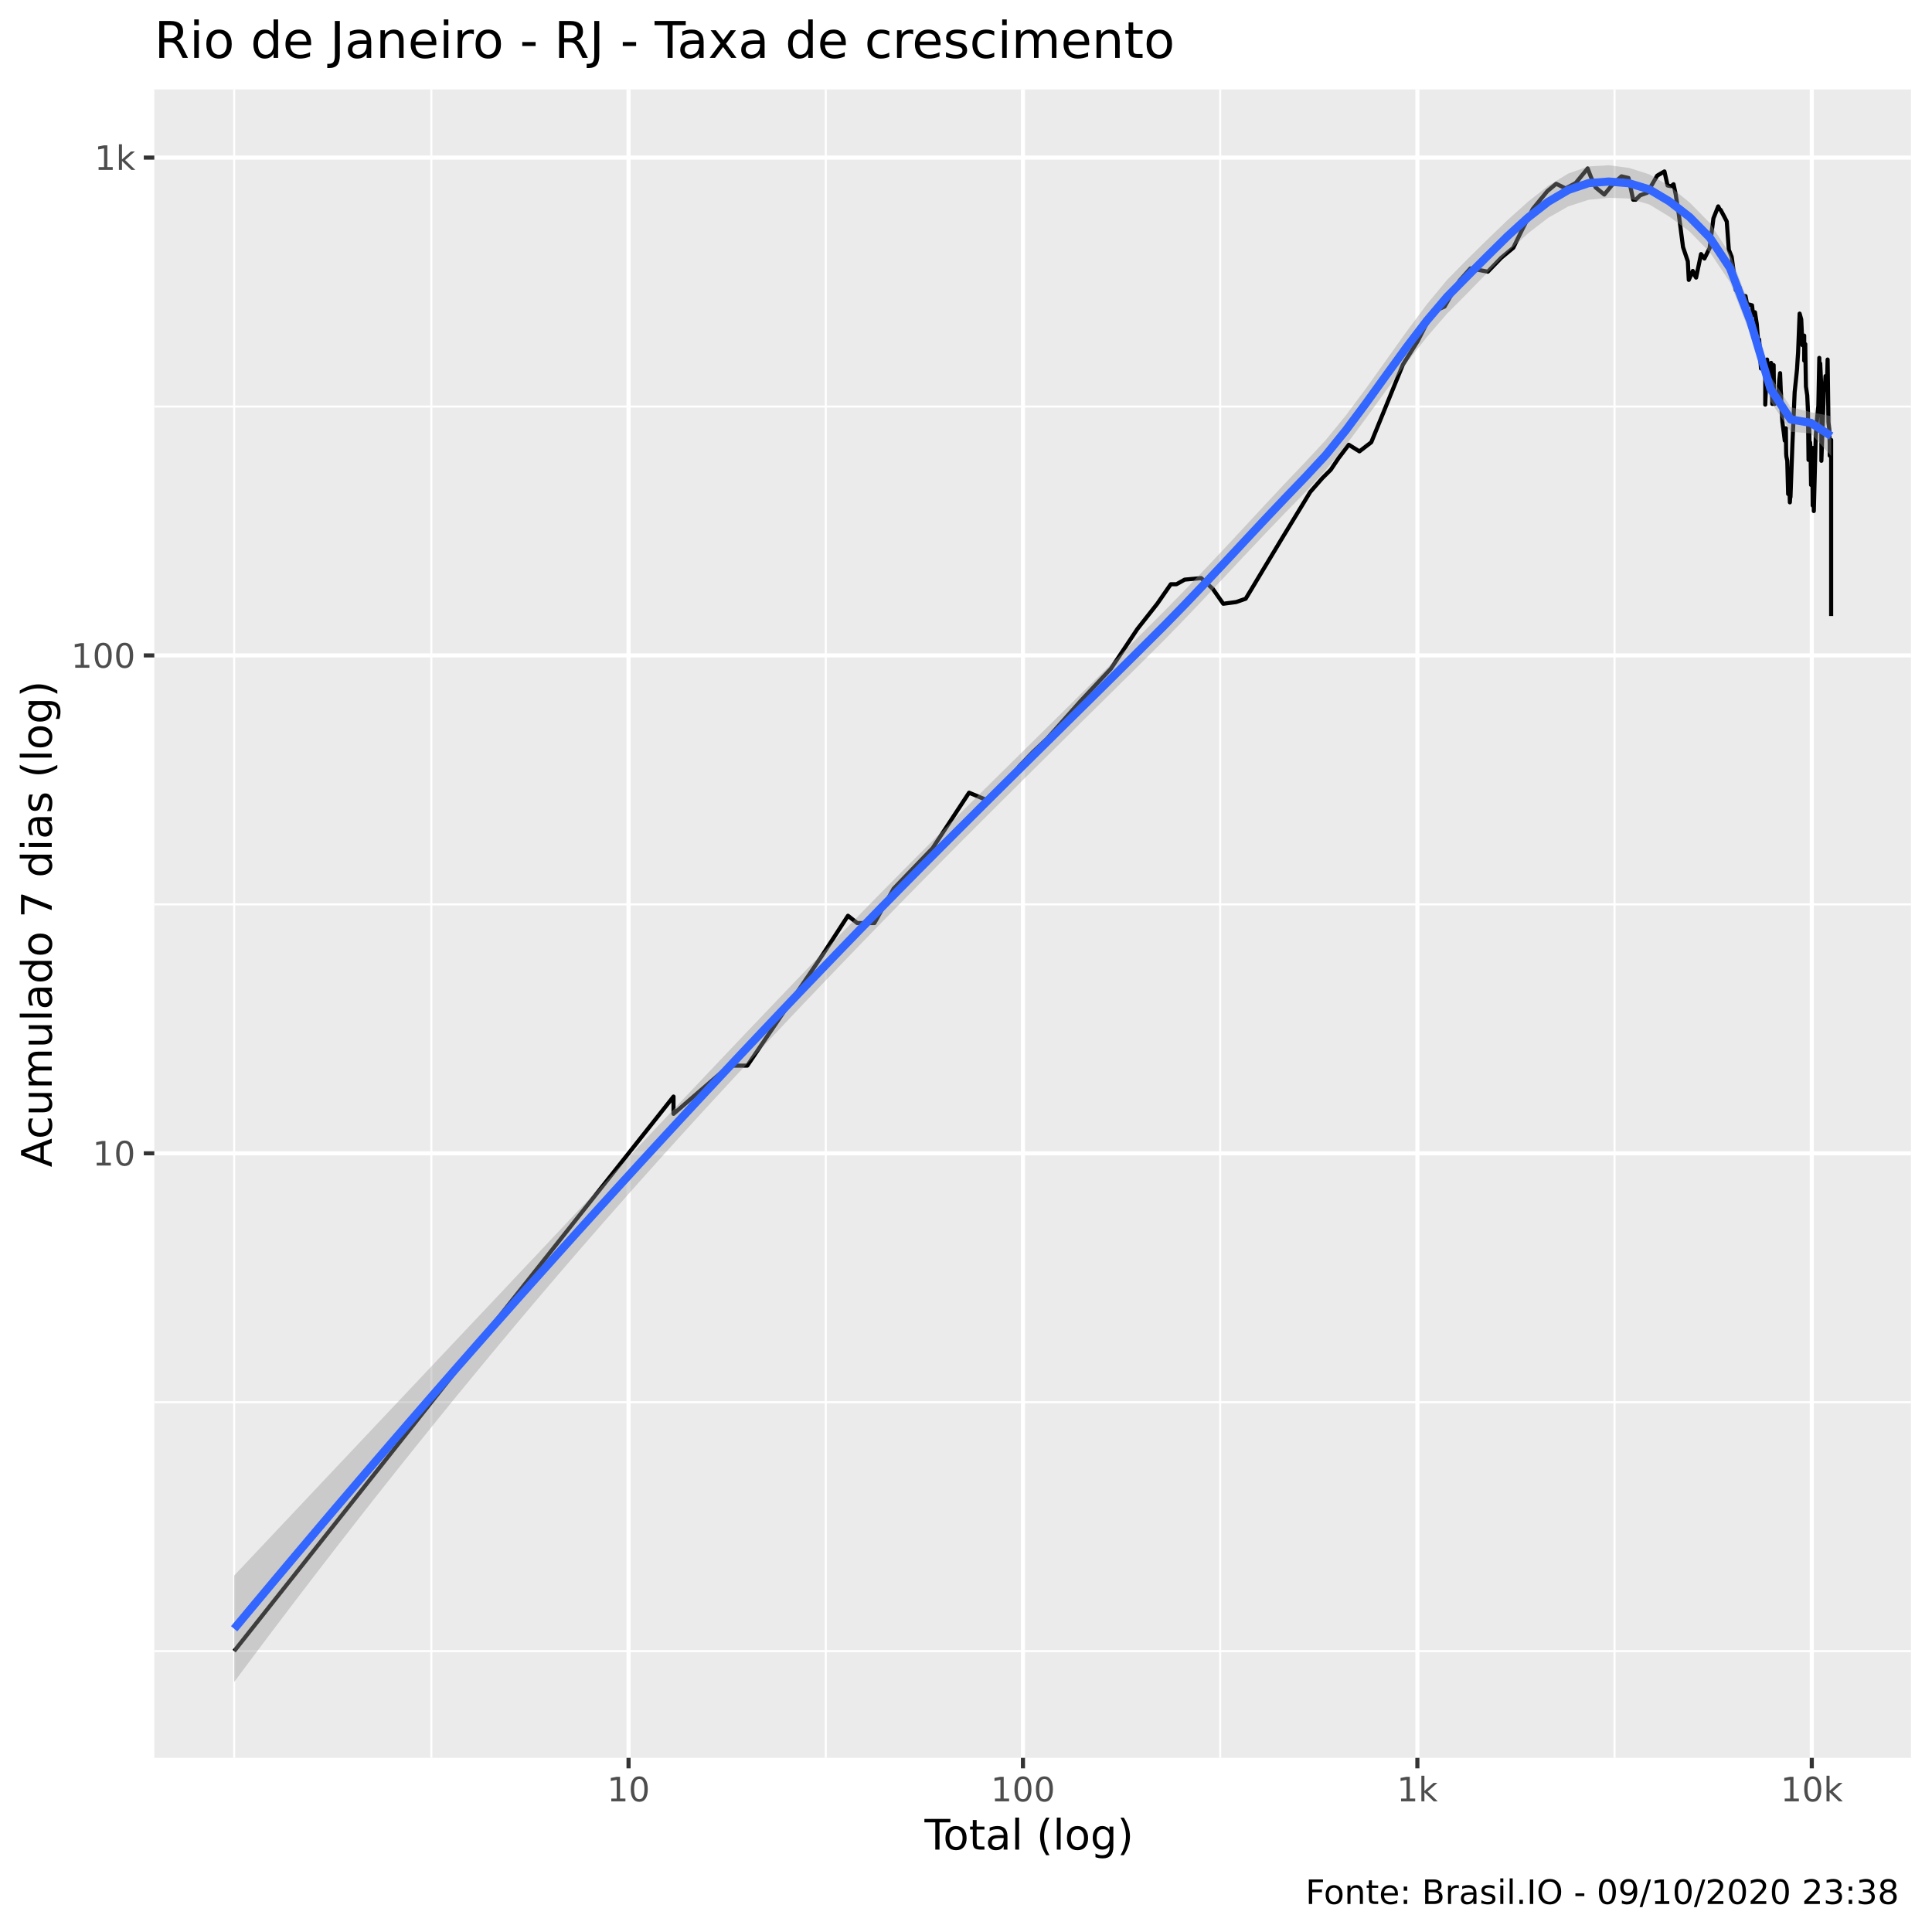
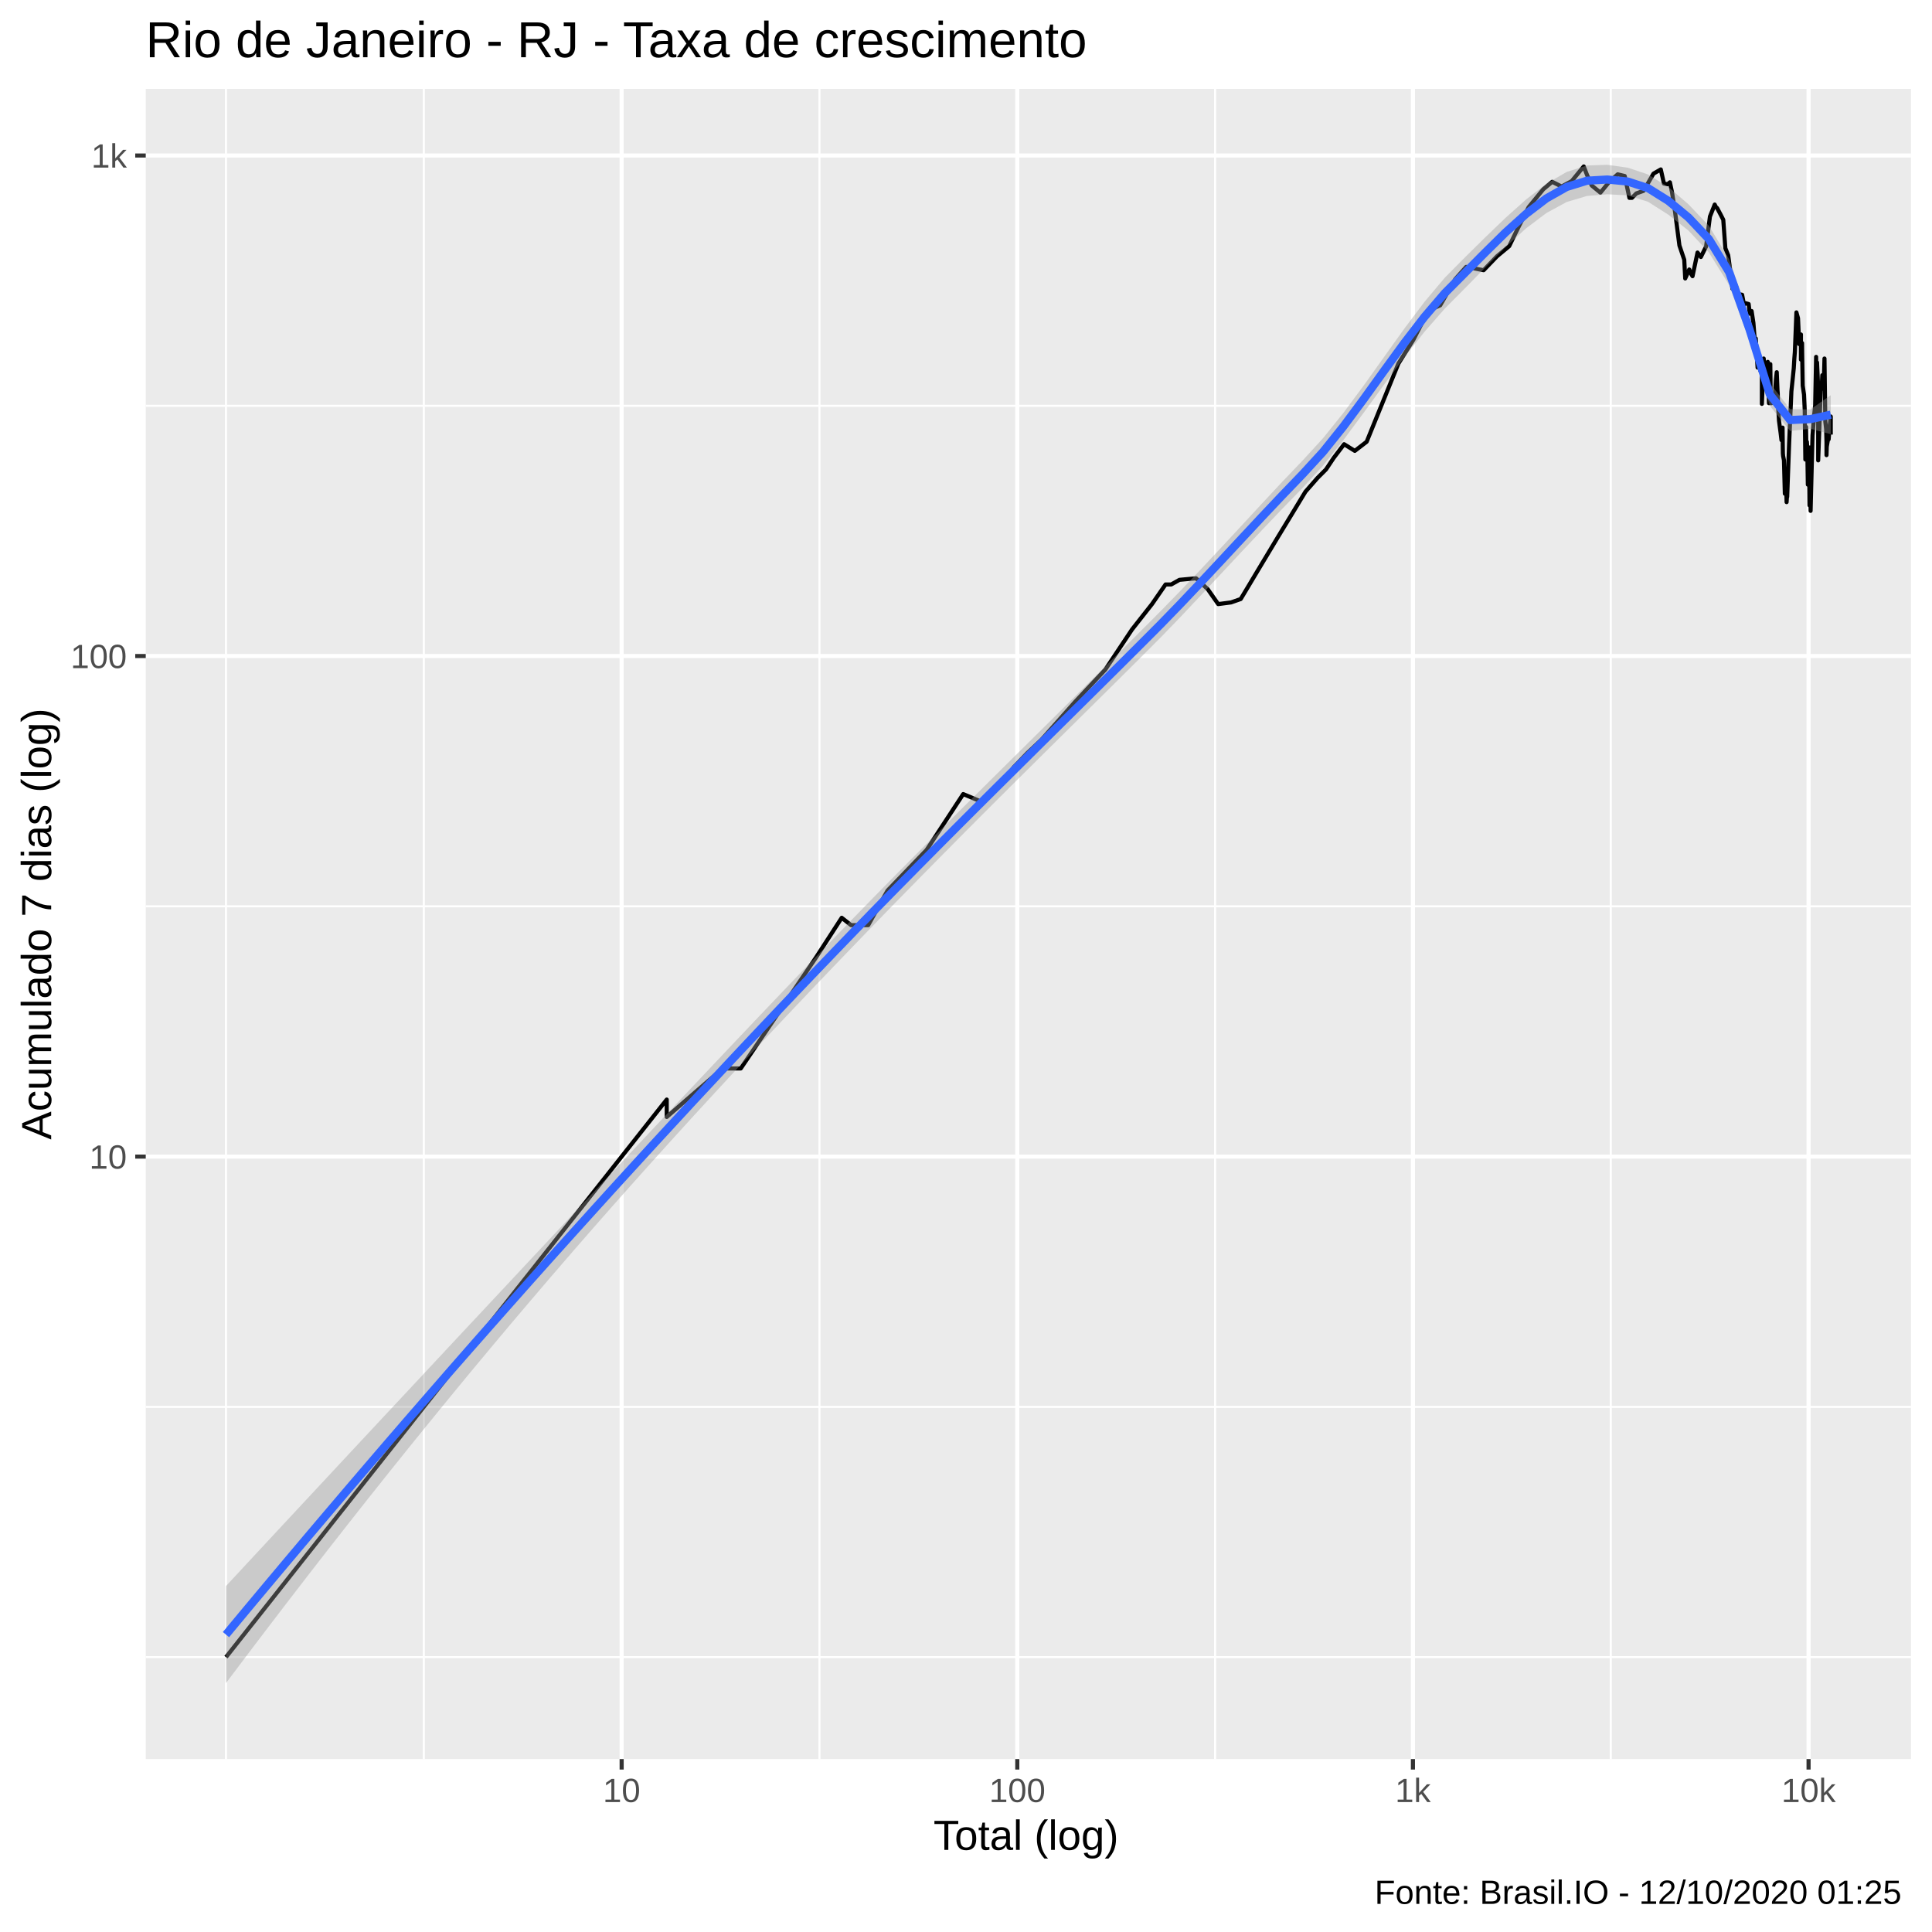
<svg xmlns="http://www.w3.org/2000/svg" viewBox="0 0 504.00 504.00">
  <defs>
    <style type="text/css">
    line, polyline, polygon, path, rect, circle {
      fill: none;
      stroke: #000000;
      stroke-linecap: round;
      stroke-linejoin: round;
      stroke-miterlimit: 10.00;
    }
  </style>
  </defs>
  <rect width="100%" height="100%" style="stroke: none; fill: #FFFFFF;" />
-   <rect x="0" y="0.00" width="504.00" height="504.00" style="stroke-width: 1.07; stroke: #FFFFFF; fill: #FFFFFF;" />
+   <rect x="-0" y="0.00" width="504.00" height="504.00" style="stroke-width: 1.07; stroke: #FFFFFF; fill: #FFFFFF;" />
  <defs>
-     <clipPath id="cpNDAuMjV8NDk4LjUyfDQ1OC41N3wyMy4zMw==">
-       <rect x="40.25" y="23.33" width="458.27" height="435.24" />
+     <clipPath id="cpMzguMDJ8NDk4LjUyfDQ1OC44OHwyMy4xOQ==">
+       <rect x="38.02" y="23.19" width="460.50" height="435.69" />
    </clipPath>
  </defs>
-   <rect x="40.25" y="23.33" width="458.27" height="435.24" style="stroke-width: 1.07; stroke: none; fill: #EBEBEB;" clip-path="url(#cpNDAuMjV8NDk4LjUyfDQ1OC41N3wyMy4zMw==)" />
-   <polyline points="40.25,430.73 498.52,430.73 " style="stroke-width: 0.53; stroke: #FFFFFF; stroke-linecap: butt;" clip-path="url(#cpNDAuMjV8NDk4LjUyfDQ1OC41N3wyMy4zMw==)" />
-   <polyline points="40.25,365.79 498.52,365.79 " style="stroke-width: 0.53; stroke: #FFFFFF; stroke-linecap: butt;" clip-path="url(#cpNDAuMjV8NDk4LjUyfDQ1OC41N3wyMy4zMw==)" />
-   <polyline points="40.25,235.92 498.52,235.92 " style="stroke-width: 0.53; stroke: #FFFFFF; stroke-linecap: butt;" clip-path="url(#cpNDAuMjV8NDk4LjUyfDQ1OC41N3wyMy4zMw==)" />
-   <polyline points="40.25,106.05 498.52,106.05 " style="stroke-width: 0.53; stroke: #FFFFFF; stroke-linecap: butt;" clip-path="url(#cpNDAuMjV8NDk4LjUyfDQ1OC41N3wyMy4zMw==)" />
-   <polyline points="61.08,458.57 61.08,23.33 " style="stroke-width: 0.53; stroke: #FFFFFF; stroke-linecap: butt;" clip-path="url(#cpNDAuMjV8NDk4LjUyfDQ1OC41N3wyMy4zMw==)" />
-   <polyline points="112.53,458.57 112.53,23.33 " style="stroke-width: 0.53; stroke: #FFFFFF; stroke-linecap: butt;" clip-path="url(#cpNDAuMjV8NDk4LjUyfDQ1OC41N3wyMy4zMw==)" />
-   <polyline points="215.42,458.57 215.42,23.33 " style="stroke-width: 0.53; stroke: #FFFFFF; stroke-linecap: butt;" clip-path="url(#cpNDAuMjV8NDk4LjUyfDQ1OC41N3wyMy4zMw==)" />
-   <polyline points="318.31,458.57 318.31,23.33 " style="stroke-width: 0.53; stroke: #FFFFFF; stroke-linecap: butt;" clip-path="url(#cpNDAuMjV8NDk4LjUyfDQ1OC41N3wyMy4zMw==)" />
-   <polyline points="421.19,458.57 421.19,23.33 " style="stroke-width: 0.53; stroke: #FFFFFF; stroke-linecap: butt;" clip-path="url(#cpNDAuMjV8NDk4LjUyfDQ1OC41N3wyMy4zMw==)" />
-   <polyline points="40.25,300.86 498.52,300.86 " style="stroke-width: 1.07; stroke: #FFFFFF; stroke-linecap: butt;" clip-path="url(#cpNDAuMjV8NDk4LjUyfDQ1OC41N3wyMy4zMw==)" />
-   <polyline points="40.25,170.98 498.52,170.98 " style="stroke-width: 1.07; stroke: #FFFFFF; stroke-linecap: butt;" clip-path="url(#cpNDAuMjV8NDk4LjUyfDQ1OC41N3wyMy4zMw==)" />
-   <polyline points="40.25,41.11 498.52,41.11 " style="stroke-width: 1.07; stroke: #FFFFFF; stroke-linecap: butt;" clip-path="url(#cpNDAuMjV8NDk4LjUyfDQ1OC41N3wyMy4zMw==)" />
-   <polyline points="163.97,458.57 163.97,23.33 " style="stroke-width: 1.07; stroke: #FFFFFF; stroke-linecap: butt;" clip-path="url(#cpNDAuMjV8NDk4LjUyfDQ1OC41N3wyMy4zMw==)" />
-   <polyline points="266.86,458.57 266.86,23.33 " style="stroke-width: 1.07; stroke: #FFFFFF; stroke-linecap: butt;" clip-path="url(#cpNDAuMjV8NDk4LjUyfDQ1OC41N3wyMy4zMw==)" />
-   <polyline points="369.75,458.57 369.75,23.33 " style="stroke-width: 1.07; stroke: #FFFFFF; stroke-linecap: butt;" clip-path="url(#cpNDAuMjV8NDk4LjUyfDQ1OC41N3wyMy4zMw==)" />
-   <polyline points="472.64,458.57 472.64,23.33 " style="stroke-width: 1.07; stroke: #FFFFFF; stroke-linecap: butt;" clip-path="url(#cpNDAuMjV8NDk4LjUyfDQ1OC41N3wyMy4zMw==)" />
-   <polyline points="61.08,430.73 110.17,368.76 133.00,339.95 141.15,329.67 141.15,329.67 159.27,306.80 175.70,286.06 175.70,290.57 190.24,277.99 194.95,277.99 214.53,249.17 221.21,238.89 223.63,240.80 228.10,240.80 233.12,231.83 243.28,221.27 252.80,206.79 257.99,208.96 263.14,203.69 265.96,199.80 269.47,196.16 273.11,192.74 281.90,182.87 289.78,174.47 296.70,164.09 301.89,157.50 305.42,152.41 306.90,152.41 309.04,151.21 313.35,150.81 316.40,153.64 319.11,157.50 322.46,157.06 324.96,156.19 326.75,153.23 329.36,148.87 334.66,140.07 338.42,133.90 341.80,128.34 344.94,124.75 347.15,122.55 349.18,119.53 351.85,116.02 354.63,117.75 357.72,115.38 365.98,95.10 369.84,88.98 373.68,81.46 375.05,80.77 376.84,79.98 380.75,73.21 383.59,70.02 388.13,70.87 391.61,67.26 394.78,64.63 397.02,60.03 399.82,54.55 403.64,49.88 405.97,47.94 408.42,49.16 411.05,47.75 414.17,43.95 415.03,46.18 416.25,48.90 418.51,50.75 420.81,47.94 423.00,46.00 424.83,46.43 426.05,52.10 426.71,52.10 427.86,50.95 429.73,50.28 432.31,45.82 434.20,44.72 435.02,48.39 435.96,48.58 436.58,48.07 437.12,50.61 437.93,55.78 439.05,64.46 440.30,68.17 440.55,73.02 441.60,70.68 442.05,71.74 442.46,72.42 443.75,66.28 444.63,67.44 445.99,64.72 446.98,56.96 448.23,53.84 448.54,54.48 448.87,54.77 449.81,56.52 450.46,57.79 451.00,65.15 451.74,66.99 452.46,72.32 452.65,73.71 452.81,75.66 453.73,74.83 454.19,76.81 454.67,77.13 455.35,77.24 455.86,79.87 456.04,79.65 456.21,79.42 457.05,79.65 457.34,82.16 457.82,81.46 458.29,84.54 458.59,88.32 458.64,91.13 458.91,88.58 459.38,96.13 459.78,92.93 460.08,96.89 460.50,97.65 460.50,105.56 460.98,93.79 461.15,95.98 461.51,98.11 462.03,94.66 462.18,98.27 462.34,105.38 462.69,95.24 462.80,105.38 462.96,105.38 463.35,103.99 463.88,103.13 464.15,99.21 464.37,97.34 464.55,101.96 464.62,102.80 464.69,105.73 464.95,109.97 465.37,113.11 465.59,114.96 465.88,111.72 465.93,116.66 465.96,118.41 466.01,119.08 466.24,120.21 466.47,128.87 466.75,125.00 466.92,131.05 466.99,129.95 467.06,128.07 467.08,129.68 467.59,115.80 468.17,102.29 468.56,98.58 468.79,96.28 468.94,93.79 469.06,92.09 469.47,81.81 469.89,83.34 470.20,90.04 470.66,87.55 470.66,94.08 470.94,89.77 470.97,92.37 471.11,100.81 471.45,103.13 471.64,107.17 471.79,119.98 471.98,111.52 472.10,118.85 472.20,115.38 472.30,116.87 472.45,126.51 472.76,119.53 472.87,131.89 472.97,116.87 473.14,123.27 473.15,128.07 473.17,133.32 473.67,113.72 474.09,108.46 474.35,105.91 474.60,93.36 474.69,99.21 474.80,95.84 474.84,94.80 475.14,101.46 475.14,120.21 475.79,102.13 476.05,101.30 476.22,98.11 476.28,99.68 476.31,100.16 476.60,100.33 476.77,93.79 476.99,110.16 477.21,112.11 477.31,115.59 477.31,118.85 477.37,116.66 477.69,114.75 477.69,124.50 477.69,140.07 477.69,160.70 " style="stroke-width: 1.07; stroke-linecap: butt;" clip-path="url(#cpNDAuMjV8NDk4LjUyfDQ1OC41N3wyMy4zMw==)" />
-   <polygon points="61.08,411.02 66.36,405.42 71.63,399.82 76.91,394.22 82.18,388.63 87.45,383.04 92.73,377.45 98.00,371.86 103.27,366.27 108.55,360.68 113.82,355.09 119.09,349.50 124.37,343.91 129.64,338.32 134.91,332.72 140.19,327.13 145.46,321.53 150.73,315.93 156.01,310.33 161.28,304.72 166.55,299.13 171.83,293.53 177.10,287.94 182.37,282.36 187.65,276.78 192.92,271.22 198.20,265.68 203.47,260.15 208.74,254.65 214.02,249.16 219.29,243.70 224.56,238.27 229.84,232.88 235.11,227.54 240.38,222.24 245.66,216.97 250.93,211.73 256.20,206.51 261.48,201.29 266.75,196.09 272.02,190.88 277.30,185.67 282.57,180.45 287.84,175.23 293.12,169.99 298.39,164.74 303.67,159.47 308.94,154.09 314.21,148.59 319.49,142.99 324.76,137.33 330.03,131.64 335.31,126.00 340.58,120.47 345.85,114.79 351.13,108.31 356.40,101.24 361.67,93.86 366.95,86.46 372.22,79.39 377.49,73.02 382.77,67.64 388.04,62.45 393.31,57.38 398.59,52.64 403.86,48.48 409.13,45.26 414.41,43.41 419.68,43.11 424.96,43.80 430.23,45.47 435.50,48.55 440.78,52.84 446.05,58.18 451.32,66.27 456.60,80.29 461.87,98.19 467.14,106.23 472.42,107.54 477.69,108.55 477.69,118.94 472.42,113.10 467.14,112.61 461.87,104.66 456.60,87.15 451.32,73.64 446.05,65.82 440.78,60.42 435.50,56.53 430.23,53.33 424.96,51.79 419.68,51.60 414.41,52.12 409.13,53.84 403.86,56.83 398.59,60.90 393.31,65.77 388.04,71.11 382.77,76.51 377.49,81.83 372.22,87.92 366.95,94.64 361.67,101.77 356.40,109.03 351.13,116.10 345.85,122.64 340.58,128.32 335.31,133.74 330.03,139.24 324.76,144.82 319.49,150.44 314.21,156.05 308.94,161.60 303.67,167.02 298.39,172.29 293.12,177.51 287.84,182.73 282.57,187.93 277.30,193.14 272.02,198.35 266.75,203.57 261.48,208.81 256.20,214.08 250.93,219.36 245.66,224.68 240.38,230.02 235.11,235.40 229.84,240.80 224.56,246.24 219.29,251.72 214.02,257.22 208.74,262.76 203.47,268.34 198.20,273.95 192.92,279.61 187.65,285.30 182.37,291.04 177.10,296.83 171.83,302.67 166.55,308.57 161.28,314.52 156.01,320.52 150.73,326.59 145.46,332.71 140.19,338.89 134.91,345.14 129.64,351.44 124.37,357.81 119.09,364.23 113.82,370.72 108.55,377.26 103.27,383.87 98.00,390.53 92.73,397.25 87.45,404.03 82.18,410.87 76.91,417.76 71.63,424.71 66.36,431.72 61.08,438.79 " style="stroke-width: 0.00; stroke: none; fill: #999999; fill-opacity: 0.40;" clip-path="url(#cpNDAuMjV8NDk4LjUyfDQ1OC41N3wyMy4zMw==)" />
-   <polyline points="61.08,411.02 66.36,405.42 71.63,399.82 76.91,394.22 82.18,388.63 87.45,383.04 92.73,377.45 98.00,371.86 103.27,366.27 108.55,360.68 113.82,355.09 119.09,349.50 124.37,343.91 129.64,338.32 134.91,332.72 140.19,327.13 145.46,321.53 150.73,315.93 156.01,310.33 161.28,304.72 166.55,299.13 171.83,293.53 177.10,287.94 182.37,282.36 187.65,276.78 192.92,271.22 198.20,265.68 203.47,260.15 208.74,254.65 214.02,249.16 219.29,243.70 224.56,238.27 229.84,232.88 235.11,227.54 240.38,222.24 245.66,216.97 250.93,211.73 256.20,206.51 261.48,201.29 266.75,196.09 272.02,190.88 277.30,185.67 282.57,180.45 287.84,175.23 293.12,169.99 298.39,164.74 303.67,159.47 308.94,154.09 314.21,148.59 319.49,142.99 324.76,137.33 330.03,131.64 335.31,126.00 340.58,120.47 345.85,114.79 351.13,108.31 356.40,101.24 361.67,93.86 366.95,86.46 372.22,79.39 377.49,73.02 382.77,67.64 388.04,62.45 393.31,57.38 398.59,52.64 403.86,48.48 409.13,45.26 414.41,43.41 419.68,43.11 424.96,43.80 430.23,45.47 435.50,48.55 440.78,52.84 446.05,58.18 451.32,66.27 456.60,80.29 461.87,98.19 467.14,106.23 472.42,107.54 477.69,108.55 " style="stroke-width: 2.13; stroke: none;" clip-path="url(#cpNDAuMjV8NDk4LjUyfDQ1OC41N3wyMy4zMw==)" />
-   <polyline points="477.69,118.94 472.42,113.10 467.14,112.61 461.87,104.66 456.60,87.15 451.32,73.64 446.05,65.82 440.78,60.42 435.50,56.53 430.23,53.33 424.96,51.79 419.68,51.60 414.41,52.12 409.13,53.84 403.86,56.83 398.59,60.90 393.31,65.77 388.04,71.11 382.77,76.51 377.49,81.83 372.22,87.92 366.95,94.64 361.67,101.77 356.40,109.03 351.13,116.10 345.85,122.64 340.58,128.32 335.31,133.74 330.03,139.24 324.76,144.82 319.49,150.44 314.21,156.05 308.94,161.60 303.67,167.02 298.39,172.29 293.12,177.51 287.84,182.73 282.57,187.93 277.30,193.14 272.02,198.35 266.75,203.57 261.48,208.81 256.20,214.08 250.93,219.36 245.66,224.68 240.38,230.02 235.11,235.40 229.84,240.80 224.56,246.24 219.29,251.72 214.02,257.22 208.74,262.76 203.47,268.34 198.20,273.95 192.92,279.61 187.65,285.30 182.37,291.04 177.10,296.83 171.83,302.67 166.55,308.57 161.28,314.52 156.01,320.52 150.73,326.59 145.46,332.71 140.19,338.89 134.91,345.14 129.64,351.44 124.37,357.81 119.09,364.23 113.82,370.72 108.55,377.26 103.27,383.87 98.00,390.53 92.73,397.25 87.45,404.03 82.18,410.87 76.91,417.76 71.63,424.71 66.36,431.72 61.08,438.79 " style="stroke-width: 2.13; stroke: none;" clip-path="url(#cpNDAuMjV8NDk4LjUyfDQ1OC41N3wyMy4zMw==)" />
-   <polyline points="61.08,424.90 66.36,418.57 71.63,412.27 76.91,405.99 82.18,399.75 87.45,393.53 92.73,387.35 98.00,381.19 103.27,375.07 108.55,368.97 113.82,362.90 119.09,356.87 124.37,350.86 129.64,344.88 134.91,338.93 140.19,333.01 145.46,327.12 150.73,321.26 156.01,315.42 161.28,309.62 166.55,303.85 171.83,298.10 177.10,292.39 182.37,286.70 187.65,281.04 192.92,275.41 198.20,269.82 203.47,264.25 208.74,258.70 214.02,253.19 219.29,247.71 224.56,242.26 229.84,236.84 235.11,231.47 240.38,226.13 245.66,220.82 250.93,215.55 256.20,210.29 261.48,205.05 266.75,199.83 272.02,194.61 277.30,189.40 282.57,184.19 287.84,178.98 293.12,173.75 298.39,168.51 303.67,163.25 308.94,157.85 314.21,152.32 319.49,146.72 324.76,141.07 330.03,135.44 335.31,129.87 340.58,124.39 345.85,118.72 351.13,112.20 356.40,105.13 361.67,97.81 366.95,90.55 372.22,83.65 377.49,77.43 382.77,72.07 388.04,66.78 393.31,61.58 398.59,56.77 403.86,52.65 409.13,49.55 414.41,47.77 419.68,47.36 424.96,47.80 430.23,49.40 435.50,52.54 440.78,56.63 446.05,62.00 451.32,69.96 456.60,83.72 461.87,101.43 467.14,109.42 472.42,110.32 477.69,113.75 " style="stroke-width: 2.13; stroke: #3366FF; stroke-linecap: butt;" clip-path="url(#cpNDAuMjV8NDk4LjUyfDQ1OC41N3wyMy4zMw==)" />
+   <rect x="38.02" y="23.19" width="460.50" height="435.69" style="stroke-width: 1.07; stroke: none; fill: #EBEBEB;" clip-path="url(#cpMzguMDJ8NDk4LjUyfDQ1OC44OHwyMy4xOQ==)" />
+   <polyline points="38.02,432.30 498.52,432.30 " style="stroke-width: 0.53; stroke: #FFFFFF; stroke-linecap: butt;" clip-path="url(#cpMzguMDJ8NDk4LjUyfDQ1OC44OHwyMy4xOQ==)" />
+   <polyline points="38.02,367.01 498.52,367.01 " style="stroke-width: 0.53; stroke: #FFFFFF; stroke-linecap: butt;" clip-path="url(#cpMzguMDJ8NDk4LjUyfDQ1OC44OHwyMy4xOQ==)" />
+   <polyline points="38.02,236.43 498.52,236.43 " style="stroke-width: 0.53; stroke: #FFFFFF; stroke-linecap: butt;" clip-path="url(#cpMzguMDJ8NDk4LjUyfDQ1OC44OHwyMy4xOQ==)" />
+   <polyline points="38.02,105.86 498.52,105.86 " style="stroke-width: 0.53; stroke: #FFFFFF; stroke-linecap: butt;" clip-path="url(#cpMzguMDJ8NDk4LjUyfDQ1OC44OHwyMy4xOQ==)" />
+   <polyline points="58.95,458.88 58.95,23.19 " style="stroke-width: 0.53; stroke: #FFFFFF; stroke-linecap: butt;" clip-path="url(#cpMzguMDJ8NDk4LjUyfDQ1OC44OHwyMy4xOQ==)" />
+   <polyline points="110.56,458.88 110.56,23.19 " style="stroke-width: 0.53; stroke: #FFFFFF; stroke-linecap: butt;" clip-path="url(#cpMzguMDJ8NDk4LjUyfDQ1OC44OHwyMy4xOQ==)" />
+   <polyline points="213.77,458.88 213.77,23.19 " style="stroke-width: 0.53; stroke: #FFFFFF; stroke-linecap: butt;" clip-path="url(#cpMzguMDJ8NDk4LjUyfDQ1OC44OHwyMy4xOQ==)" />
+   <polyline points="316.98,458.88 316.98,23.19 " style="stroke-width: 0.53; stroke: #FFFFFF; stroke-linecap: butt;" clip-path="url(#cpMzguMDJ8NDk4LjUyfDQ1OC44OHwyMy4xOQ==)" />
+   <polyline points="420.20,458.88 420.20,23.19 " style="stroke-width: 0.53; stroke: #FFFFFF; stroke-linecap: butt;" clip-path="url(#cpMzguMDJ8NDk4LjUyfDQ1OC44OHwyMy4xOQ==)" />
+   <polyline points="38.02,301.72 498.52,301.72 " style="stroke-width: 1.07; stroke: #FFFFFF; stroke-linecap: butt;" clip-path="url(#cpMzguMDJ8NDk4LjUyfDQ1OC44OHwyMy4xOQ==)" />
+   <polyline points="38.02,171.14 498.52,171.14 " style="stroke-width: 1.07; stroke: #FFFFFF; stroke-linecap: butt;" clip-path="url(#cpMzguMDJ8NDk4LjUyfDQ1OC44OHwyMy4xOQ==)" />
+   <polyline points="38.02,40.57 498.52,40.57 " style="stroke-width: 1.07; stroke: #FFFFFF; stroke-linecap: butt;" clip-path="url(#cpMzguMDJ8NDk4LjUyfDQ1OC44OHwyMy4xOQ==)" />
+   <polyline points="162.17,458.88 162.17,23.19 " style="stroke-width: 1.07; stroke: #FFFFFF; stroke-linecap: butt;" clip-path="url(#cpMzguMDJ8NDk4LjUyfDQ1OC44OHwyMy4xOQ==)" />
+   <polyline points="265.38,458.88 265.38,23.19 " style="stroke-width: 1.07; stroke: #FFFFFF; stroke-linecap: butt;" clip-path="url(#cpMzguMDJ8NDk4LjUyfDQ1OC44OHwyMy4xOQ==)" />
+   <polyline points="368.59,458.88 368.59,23.19 " style="stroke-width: 1.07; stroke: #FFFFFF; stroke-linecap: butt;" clip-path="url(#cpMzguMDJ8NDk4LjUyfDQ1OC44OHwyMy4xOQ==)" />
+   <polyline points="471.80,458.88 471.80,23.19 " style="stroke-width: 1.07; stroke: #FFFFFF; stroke-linecap: butt;" clip-path="url(#cpMzguMDJ8NDk4LjUyfDQ1OC44OHwyMy4xOQ==)" />
+   <polyline points="58.95,432.30 108.20,370.00 131.10,341.03 139.27,330.69 139.27,330.69 157.44,307.70 173.93,286.84 173.93,291.38 188.51,278.73 193.24,278.73 212.88,249.76 219.58,239.42 222.01,241.34 226.49,241.34 231.53,232.32 241.73,221.71 251.27,207.15 256.48,209.33 261.64,204.03 264.47,200.11 267.99,196.45 271.64,193.02 280.46,183.09 288.36,174.65 295.31,164.21 300.52,157.59 304.06,152.47 305.54,152.47 307.69,151.26 312.01,150.86 315.07,153.71 317.79,157.59 321.15,157.15 323.66,156.27 325.45,153.29 328.07,148.91 333.39,140.06 337.16,133.86 340.55,128.27 343.71,124.66 345.92,122.45 347.95,119.41 350.64,115.88 353.43,117.62 356.52,115.24 364.80,94.84 368.68,88.69 372.54,81.14 373.91,80.44 375.70,79.65 379.62,72.84 382.47,69.63 387.03,70.49 390.52,66.86 393.70,64.22 395.95,59.59 398.75,54.08 402.59,49.38 404.92,47.43 407.38,48.66 410.02,47.24 413.15,43.42 414.02,45.67 415.24,48.40 417.50,50.25 419.81,47.43 422.01,45.48 423.84,45.92 425.06,51.61 425.73,51.61 426.88,50.45 428.76,49.78 431.34,45.30 433.25,44.20 434.07,47.88 435.01,48.07 435.63,47.56 436.17,50.12 436.98,55.32 438.11,64.04 439.37,67.77 439.62,72.64 440.67,70.30 441.12,71.36 441.53,72.05 442.83,65.88 443.71,67.04 445.07,64.30 446.07,56.50 447.32,53.36 447.63,54.01 447.96,54.29 448.90,56.06 449.55,57.34 450.09,64.74 450.83,66.59 451.56,71.95 451.75,73.35 451.92,75.30 452.84,74.47 453.30,76.46 453.78,76.78 454.46,76.89 454.97,79.54 455.16,79.31 455.33,79.09 456.17,79.31 456.46,81.84 456.94,81.14 457.41,84.23 457.71,88.03 457.76,90.85 458.03,88.30 458.50,95.89 458.91,92.67 459.20,96.64 459.62,97.41 459.62,105.36 460.10,93.53 460.28,95.74 460.64,97.88 461.16,94.40 461.31,98.03 461.47,105.18 461.82,94.99 461.93,105.18 462.10,105.18 462.49,103.78 463.02,102.93 463.29,98.98 463.50,97.10 463.69,101.75 463.76,102.59 463.83,105.54 464.09,109.80 464.51,112.96 464.73,114.82 465.02,111.55 465.07,116.52 465.10,118.28 465.16,118.96 465.38,120.10 465.61,128.80 465.90,124.91 466.07,130.99 466.14,129.89 466.20,128.00 466.22,129.61 466.73,115.66 467.32,102.08 467.71,98.35 467.94,96.04 468.09,93.53 468.22,91.82 468.63,81.49 469.05,83.02 469.35,89.76 469.81,87.25 469.81,93.82 470.10,89.49 470.13,92.11 470.27,100.59 470.61,102.93 470.80,106.98 470.96,119.87 471.14,111.36 471.26,118.73 471.36,115.24 471.46,116.74 471.61,126.43 471.92,119.41 472.04,131.84 472.13,116.74 472.31,123.18 472.32,128.00 472.33,133.27 472.83,113.57 473.26,108.28 473.52,105.72 473.77,93.10 473.86,98.98 473.97,95.59 474.01,94.55 474.31,101.25 474.31,120.10 474.96,101.91 475.22,101.08 475.39,97.88 475.45,99.46 475.48,99.94 475.77,100.10 475.95,93.53 476.17,109.99 476.39,111.95 476.48,115.45 476.48,118.73 476.55,116.52 476.87,114.61 477.04,114.61 477.33,110.96 477.59,108.65 477.59,113.37 477.59,113.37 " style="stroke-width: 1.07; stroke-linecap: butt;" clip-path="url(#cpMzguMDJ8NDk4LjUyfDQ1OC44OHwyMy4xOQ==)" />
+   <polygon points="58.95,413.76 64.25,408.05 69.55,402.35 74.85,396.65 80.15,390.96 85.45,385.27 90.75,379.58 96.05,373.90 101.35,368.22 106.65,362.55 111.95,356.87 117.24,351.20 122.54,345.53 127.84,339.87 133.14,334.20 138.44,328.53 143.74,322.87 149.04,317.20 154.34,311.54 159.64,305.88 164.94,300.23 170.24,294.58 175.54,288.94 180.83,283.30 186.13,277.68 191.43,272.08 196.73,266.49 202.03,260.92 207.33,255.37 212.63,249.85 217.93,244.35 223.23,238.88 228.53,233.45 233.83,228.06 239.13,222.72 244.43,217.41 249.72,212.13 255.02,206.87 260.32,201.61 265.62,196.36 270.92,191.12 276.22,185.87 281.52,180.61 286.82,175.35 292.12,170.07 297.42,164.79 302.72,159.48 308.02,154.04 313.31,148.47 318.61,142.81 323.91,137.09 329.21,131.36 334.51,125.68 339.81,120.13 345.11,114.35 350.41,107.76 355.71,100.62 361.01,93.19 366.31,85.78 371.61,78.74 376.90,72.45 382.20,67.10 387.50,61.87 392.80,56.78 398.10,52.04 403.40,47.94 408.70,44.85 414.00,43.17 419.30,42.99 424.60,43.74 429.90,45.51 435.20,48.77 440.49,53.32 445.79,58.90 451.09,67.64 456.39,82.85 461.69,99.96 466.99,106.74 472.29,106.81 477.59,103.08 477.59,113.26 472.29,111.85 466.99,112.42 461.69,105.85 456.39,88.96 451.09,74.36 445.79,65.85 440.49,60.17 435.20,55.99 429.90,52.63 424.60,50.96 419.30,50.68 414.00,51.12 408.70,52.69 403.40,55.58 398.10,59.57 392.80,64.41 387.50,69.74 382.20,75.17 376.90,80.50 371.61,86.55 366.31,93.27 361.01,100.42 355.71,107.72 350.41,114.86 345.11,121.50 339.81,127.28 334.51,132.73 329.21,138.29 323.91,143.92 318.61,149.60 313.31,155.27 308.02,160.88 302.72,166.36 297.42,171.67 292.12,176.94 286.82,182.19 281.52,187.43 276.22,192.68 270.92,197.93 265.62,203.19 260.32,208.46 255.02,213.76 249.72,219.09 244.43,224.44 239.13,229.81 233.83,235.22 228.53,240.66 223.23,246.14 217.93,251.65 212.63,257.19 207.33,262.77 202.03,268.38 196.73,274.03 191.43,279.72 186.13,285.45 180.83,291.22 175.54,297.04 170.24,302.91 164.94,308.83 159.64,314.80 154.34,320.83 149.04,326.92 143.74,333.06 138.44,339.26 133.14,345.51 127.84,351.83 122.54,358.20 117.24,364.63 111.95,371.12 106.65,377.66 101.35,384.26 96.05,390.92 90.75,397.64 85.45,404.40 80.15,411.23 74.85,418.11 69.55,425.04 64.25,432.03 58.95,439.07 " style="stroke-width: 0.00; stroke: none; fill: #999999; fill-opacity: 0.40;" clip-path="url(#cpMzguMDJ8NDk4LjUyfDQ1OC44OHwyMy4xOQ==)" />
+   <polyline points="58.95,413.76 64.25,408.05 69.55,402.35 74.85,396.65 80.15,390.96 85.45,385.27 90.75,379.58 96.05,373.90 101.35,368.22 106.65,362.55 111.95,356.87 117.24,351.20 122.54,345.53 127.84,339.87 133.14,334.20 138.44,328.53 143.74,322.87 149.04,317.20 154.34,311.54 159.64,305.88 164.94,300.23 170.24,294.58 175.54,288.94 180.83,283.30 186.13,277.68 191.43,272.08 196.73,266.49 202.03,260.92 207.33,255.37 212.63,249.85 217.93,244.35 223.23,238.88 228.53,233.45 233.83,228.06 239.13,222.72 244.43,217.41 249.72,212.13 255.02,206.87 260.32,201.61 265.62,196.36 270.92,191.12 276.22,185.87 281.52,180.61 286.82,175.35 292.12,170.07 297.42,164.79 302.72,159.48 308.02,154.04 313.31,148.47 318.61,142.81 323.91,137.09 329.21,131.36 334.51,125.68 339.81,120.13 345.11,114.35 350.41,107.76 355.71,100.62 361.01,93.19 366.31,85.78 371.61,78.74 376.90,72.45 382.20,67.10 387.50,61.87 392.80,56.78 398.10,52.04 403.40,47.94 408.70,44.85 414.00,43.17 419.30,42.99 424.60,43.74 429.90,45.51 435.20,48.77 440.49,53.32 445.79,58.90 451.09,67.64 456.39,82.85 461.69,99.96 466.99,106.74 472.29,106.81 477.59,103.08 " style="stroke-width: 2.13; stroke: none;" clip-path="url(#cpMzguMDJ8NDk4LjUyfDQ1OC44OHwyMy4xOQ==)" />
+   <polyline points="477.59,113.26 472.29,111.85 466.99,112.42 461.69,105.85 456.39,88.96 451.09,74.36 445.79,65.85 440.49,60.17 435.20,55.99 429.90,52.63 424.60,50.96 419.30,50.68 414.00,51.12 408.70,52.69 403.40,55.58 398.10,59.57 392.80,64.41 387.50,69.74 382.20,75.17 376.90,80.50 371.61,86.55 366.31,93.27 361.01,100.42 355.71,107.72 350.41,114.86 345.11,121.50 339.81,127.28 334.51,132.73 329.21,138.29 323.91,143.92 318.61,149.60 313.31,155.27 308.02,160.88 302.72,166.36 297.42,171.67 292.12,176.94 286.82,182.19 281.52,187.43 276.22,192.68 270.92,197.93 265.62,203.19 260.32,208.46 255.02,213.76 249.72,219.09 244.43,224.44 239.13,229.81 233.83,235.22 228.53,240.66 223.23,246.14 217.93,251.65 212.63,257.19 207.33,262.77 202.03,268.38 196.73,274.03 191.43,279.72 186.13,285.45 180.83,291.22 175.54,297.04 170.24,302.91 164.94,308.83 159.64,314.80 154.34,320.83 149.04,326.92 143.74,333.06 138.44,339.26 133.14,345.51 127.84,351.83 122.54,358.20 117.24,364.63 111.95,371.12 106.65,377.66 101.35,384.26 96.05,390.92 90.75,397.64 85.45,404.40 80.15,411.23 74.85,418.11 69.55,425.04 64.25,432.03 58.95,439.07 " style="stroke-width: 2.13; stroke: none;" clip-path="url(#cpMzguMDJ8NDk4LjUyfDQ1OC44OHwyMy4xOQ==)" />
+   <polyline points="58.95,426.42 64.25,420.04 69.55,413.70 74.85,407.38 80.15,401.09 85.45,394.84 90.75,388.61 96.05,382.41 101.35,376.24 106.65,370.10 111.95,364.00 117.24,357.92 122.54,351.87 127.84,345.85 133.14,339.86 138.44,333.89 143.74,327.96 149.04,322.06 154.34,316.19 159.64,310.34 164.94,304.53 170.24,298.74 175.54,292.99 180.83,287.26 186.13,281.57 191.43,275.90 196.73,270.26 202.03,264.65 207.33,259.07 212.63,253.52 217.93,248.00 223.23,242.51 228.53,237.05 233.83,231.64 239.13,226.27 244.43,220.92 249.72,215.61 255.02,210.31 260.32,205.04 265.62,199.78 270.92,194.52 276.22,189.27 281.52,184.02 286.82,178.77 292.12,173.51 297.42,168.23 302.72,162.92 308.02,157.46 313.31,151.87 318.61,146.20 323.91,140.50 329.21,134.82 334.51,129.21 339.81,123.70 345.11,117.92 350.41,111.31 355.71,104.17 361.01,96.80 366.31,89.53 371.61,82.65 376.90,76.47 382.20,71.14 387.50,65.81 392.80,60.59 398.10,55.81 403.40,51.76 408.70,48.77 414.00,47.14 419.30,46.83 424.60,47.35 429.90,49.07 435.20,52.38 440.49,56.75 445.79,62.37 451.09,71.00 456.39,85.91 461.69,102.91 466.99,109.58 472.29,109.33 477.59,108.17 " style="stroke-width: 2.13; stroke: #3366FF; stroke-linecap: butt;" clip-path="url(#cpMzguMDJ8NDk4LjUyfDQ1OC44OHwyMy4xOQ==)" />
  <defs>
    <clipPath id="cpMC4wMHw1MDQuMDB8NTA0LjAwfDAuMDA=">
      <rect x="0.00" y="0.00" width="504.00" height="504.00" />
    </clipPath>
  </defs>
  <g clip-path="url(#cpMC4wMHw1MDQuMDB8NTA0LjAwfDAuMDA=)">
-     <text x="24.13" y="304.06" style="font-size: 8.80px; fill: #4D4D4D; font-family: DejaVu Sans;" textLength="11.20px" lengthAdjust="spacingAndGlyphs">10</text>
+     <text x="23.30" y="304.87" style="font-size: 8.80px; fill: #4D4D4D; font-family: Arial;" textLength="9.79px" lengthAdjust="spacingAndGlyphs">10</text>
  </g>
  <g clip-path="url(#cpMC4wMHw1MDQuMDB8NTA0LjAwfDAuMDA=)">
-     <text x="18.53" y="174.19" style="font-size: 8.80px; fill: #4D4D4D; font-family: DejaVu Sans;" textLength="16.80px" lengthAdjust="spacingAndGlyphs">100</text>
+     <text x="18.41" y="174.29" style="font-size: 8.80px; fill: #4D4D4D; font-family: Arial;" textLength="14.68px" lengthAdjust="spacingAndGlyphs">100</text>
  </g>
  <g clip-path="url(#cpMC4wMHw1MDQuMDB8NTA0LjAwfDAuMDA=)">
-     <text x="24.63" y="44.32" style="font-size: 8.80px; fill: #4D4D4D; font-family: DejaVu Sans;" textLength="10.69px" lengthAdjust="spacingAndGlyphs">1k</text>
+     <text x="23.80" y="43.72" style="font-size: 8.80px; fill: #4D4D4D; font-family: Arial;" textLength="9.29px" lengthAdjust="spacingAndGlyphs">1k</text>
  </g>
-   <polyline points="37.51,300.86 40.25,300.86 " style="stroke-width: 1.07; stroke: #333333; stroke-linecap: butt;" clip-path="url(#cpMC4wMHw1MDQuMDB8NTA0LjAwfDAuMDA=)" />
-   <polyline points="37.51,170.98 40.25,170.98 " style="stroke-width: 1.07; stroke: #333333; stroke-linecap: butt;" clip-path="url(#cpMC4wMHw1MDQuMDB8NTA0LjAwfDAuMDA=)" />
-   <polyline points="37.51,41.11 40.25,41.11 " style="stroke-width: 1.07; stroke: #333333; stroke-linecap: butt;" clip-path="url(#cpMC4wMHw1MDQuMDB8NTA0LjAwfDAuMDA=)" />
-   <polyline points="163.97,461.31 163.97,458.57 " style="stroke-width: 1.07; stroke: #333333; stroke-linecap: butt;" clip-path="url(#cpMC4wMHw1MDQuMDB8NTA0LjAwfDAuMDA=)" />
-   <polyline points="266.86,461.31 266.86,458.57 " style="stroke-width: 1.07; stroke: #333333; stroke-linecap: butt;" clip-path="url(#cpMC4wMHw1MDQuMDB8NTA0LjAwfDAuMDA=)" />
-   <polyline points="369.75,461.31 369.75,458.57 " style="stroke-width: 1.07; stroke: #333333; stroke-linecap: butt;" clip-path="url(#cpMC4wMHw1MDQuMDB8NTA0LjAwfDAuMDA=)" />
-   <polyline points="472.64,461.31 472.64,458.57 " style="stroke-width: 1.07; stroke: #333333; stroke-linecap: butt;" clip-path="url(#cpMC4wMHw1MDQuMDB8NTA0LjAwfDAuMDA=)" />
+   <polyline points="35.28,301.72 38.02,301.72 " style="stroke-width: 1.07; stroke: #333333; stroke-linecap: butt;" clip-path="url(#cpMC4wMHw1MDQuMDB8NTA0LjAwfDAuMDA=)" />
+   <polyline points="35.28,171.14 38.02,171.14 " style="stroke-width: 1.07; stroke: #333333; stroke-linecap: butt;" clip-path="url(#cpMC4wMHw1MDQuMDB8NTA0LjAwfDAuMDA=)" />
+   <polyline points="35.28,40.57 38.02,40.57 " style="stroke-width: 1.07; stroke: #333333; stroke-linecap: butt;" clip-path="url(#cpMC4wMHw1MDQuMDB8NTA0LjAwfDAuMDA=)" />
+   <polyline points="162.17,461.62 162.17,458.88 " style="stroke-width: 1.07; stroke: #333333; stroke-linecap: butt;" clip-path="url(#cpMC4wMHw1MDQuMDB8NTA0LjAwfDAuMDA=)" />
+   <polyline points="265.38,461.62 265.38,458.88 " style="stroke-width: 1.07; stroke: #333333; stroke-linecap: butt;" clip-path="url(#cpMC4wMHw1MDQuMDB8NTA0LjAwfDAuMDA=)" />
+   <polyline points="368.59,461.62 368.59,458.88 " style="stroke-width: 1.07; stroke: #333333; stroke-linecap: butt;" clip-path="url(#cpMC4wMHw1MDQuMDB8NTA0LjAwfDAuMDA=)" />
+   <polyline points="471.80,461.62 471.80,458.88 " style="stroke-width: 1.07; stroke: #333333; stroke-linecap: butt;" clip-path="url(#cpMC4wMHw1MDQuMDB8NTA0LjAwfDAuMDA=)" />
  <g clip-path="url(#cpMC4wMHw1MDQuMDB8NTA0LjAwfDAuMDA=)">
-     <text x="158.37" y="469.92" style="font-size: 8.80px; fill: #4D4D4D; font-family: DejaVu Sans;" textLength="11.20px" lengthAdjust="spacingAndGlyphs">10</text>
+     <text x="157.27" y="470.11" style="font-size: 8.80px; fill: #4D4D4D; font-family: Arial;" textLength="9.79px" lengthAdjust="spacingAndGlyphs">10</text>
  </g>
  <g clip-path="url(#cpMC4wMHw1MDQuMDB8NTA0LjAwfDAuMDA=)">
-     <text x="258.46" y="469.92" style="font-size: 8.80px; fill: #4D4D4D; font-family: DejaVu Sans;" textLength="16.80px" lengthAdjust="spacingAndGlyphs">100</text>
+     <text x="258.04" y="470.11" style="font-size: 8.80px; fill: #4D4D4D; font-family: Arial;" textLength="14.68px" lengthAdjust="spacingAndGlyphs">100</text>
  </g>
  <g clip-path="url(#cpMC4wMHw1MDQuMDB8NTA0LjAwfDAuMDA=)">
-     <text x="364.40" y="469.92" style="font-size: 8.80px; fill: #4D4D4D; font-family: DejaVu Sans;" textLength="10.69px" lengthAdjust="spacingAndGlyphs">1k</text>
+     <text x="363.94" y="470.11" style="font-size: 8.80px; fill: #4D4D4D; font-family: Arial;" textLength="9.29px" lengthAdjust="spacingAndGlyphs">1k</text>
  </g>
  <g clip-path="url(#cpMC4wMHw1MDQuMDB8NTA0LjAwfDAuMDA=)">
-     <text x="464.49" y="469.92" style="font-size: 8.80px; fill: #4D4D4D; font-family: DejaVu Sans;" textLength="16.29px" lengthAdjust="spacingAndGlyphs">10k</text>
+     <text x="464.71" y="470.11" style="font-size: 8.80px; fill: #4D4D4D; font-family: Arial;" textLength="14.19px" lengthAdjust="spacingAndGlyphs">10k</text>
  </g>
  <g clip-path="url(#cpMC4wMHw1MDQuMDB8NTA0LjAwfDAuMDA=)">
-     <text x="241.18" y="482.51" style="font-size: 11.00px; font-family: DejaVu Sans;" textLength="56.41px" lengthAdjust="spacingAndGlyphs">Total (log)</text>
+     <text x="243.51" y="482.57" style="font-size: 11.00px; font-family: Arial;" textLength="49.52px" lengthAdjust="spacingAndGlyphs">Total (log)</text>
  </g>
  <g clip-path="url(#cpMC4wMHw1MDQuMDB8NTA0LjAwfDAuMDA=)">
-     <text transform="translate(13.50,304.49) rotate(-90)" style="font-size: 11.00px; font-family: DejaVu Sans;" textLength="127.09px" lengthAdjust="spacingAndGlyphs">Acumulado 7 dias (log)</text>
+     <text transform="translate(13.35,297.28) rotate(-90)" style="font-size: 11.00px; font-family: Arial;" textLength="112.50px" lengthAdjust="spacingAndGlyphs">Acumulado 7 dias (log)</text>
  </g>
  <g clip-path="url(#cpMC4wMHw1MDQuMDB8NTA0LjAwfDAuMDA=)">
-     <text x="40.25" y="15.10" style="font-size: 13.20px; font-family: DejaVu Sans;" textLength="268.97px" lengthAdjust="spacingAndGlyphs">Rio de Janeiro - RJ - Taxa de crescimento</text>
+     <text x="38.02" y="14.93" style="font-size: 13.20px; font-family: Arial;" textLength="247.23px" lengthAdjust="spacingAndGlyphs">Rio de Janeiro - RJ - Taxa de crescimento</text>
  </g>
  <g clip-path="url(#cpMC4wMHw1MDQuMDB8NTA0LjAwfDAuMDA=)">
-     <text x="340.58" y="496.69" style="font-size: 8.80px; font-family: DejaVu Sans;" textLength="157.94px" lengthAdjust="spacingAndGlyphs">Fonte: Brasil.IO -  09/10/2020 23:38</text>
+     <text x="358.61" y="496.67" style="font-size: 8.80px; font-family: Arial;" textLength="139.91px" lengthAdjust="spacingAndGlyphs">Fonte: Brasil.IO -  12/10/2020 01:25</text>
  </g>
</svg>
